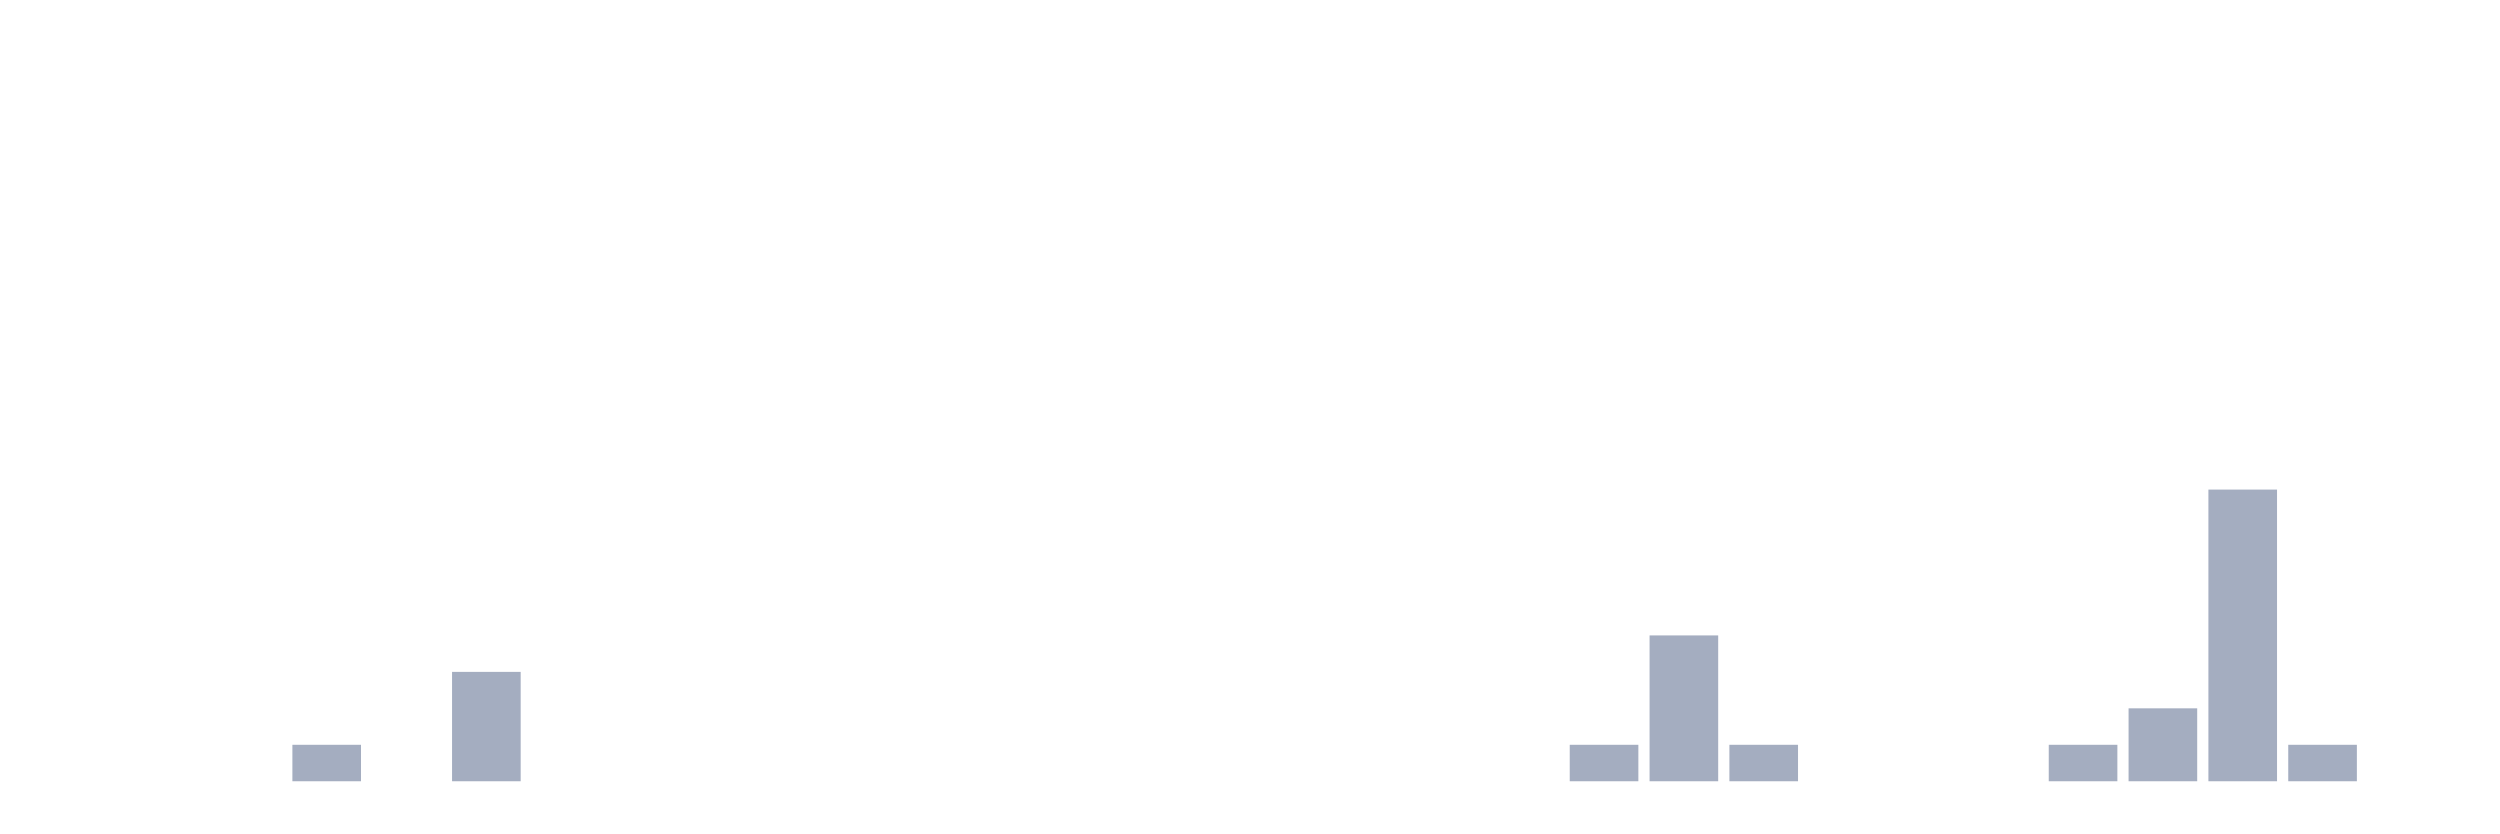
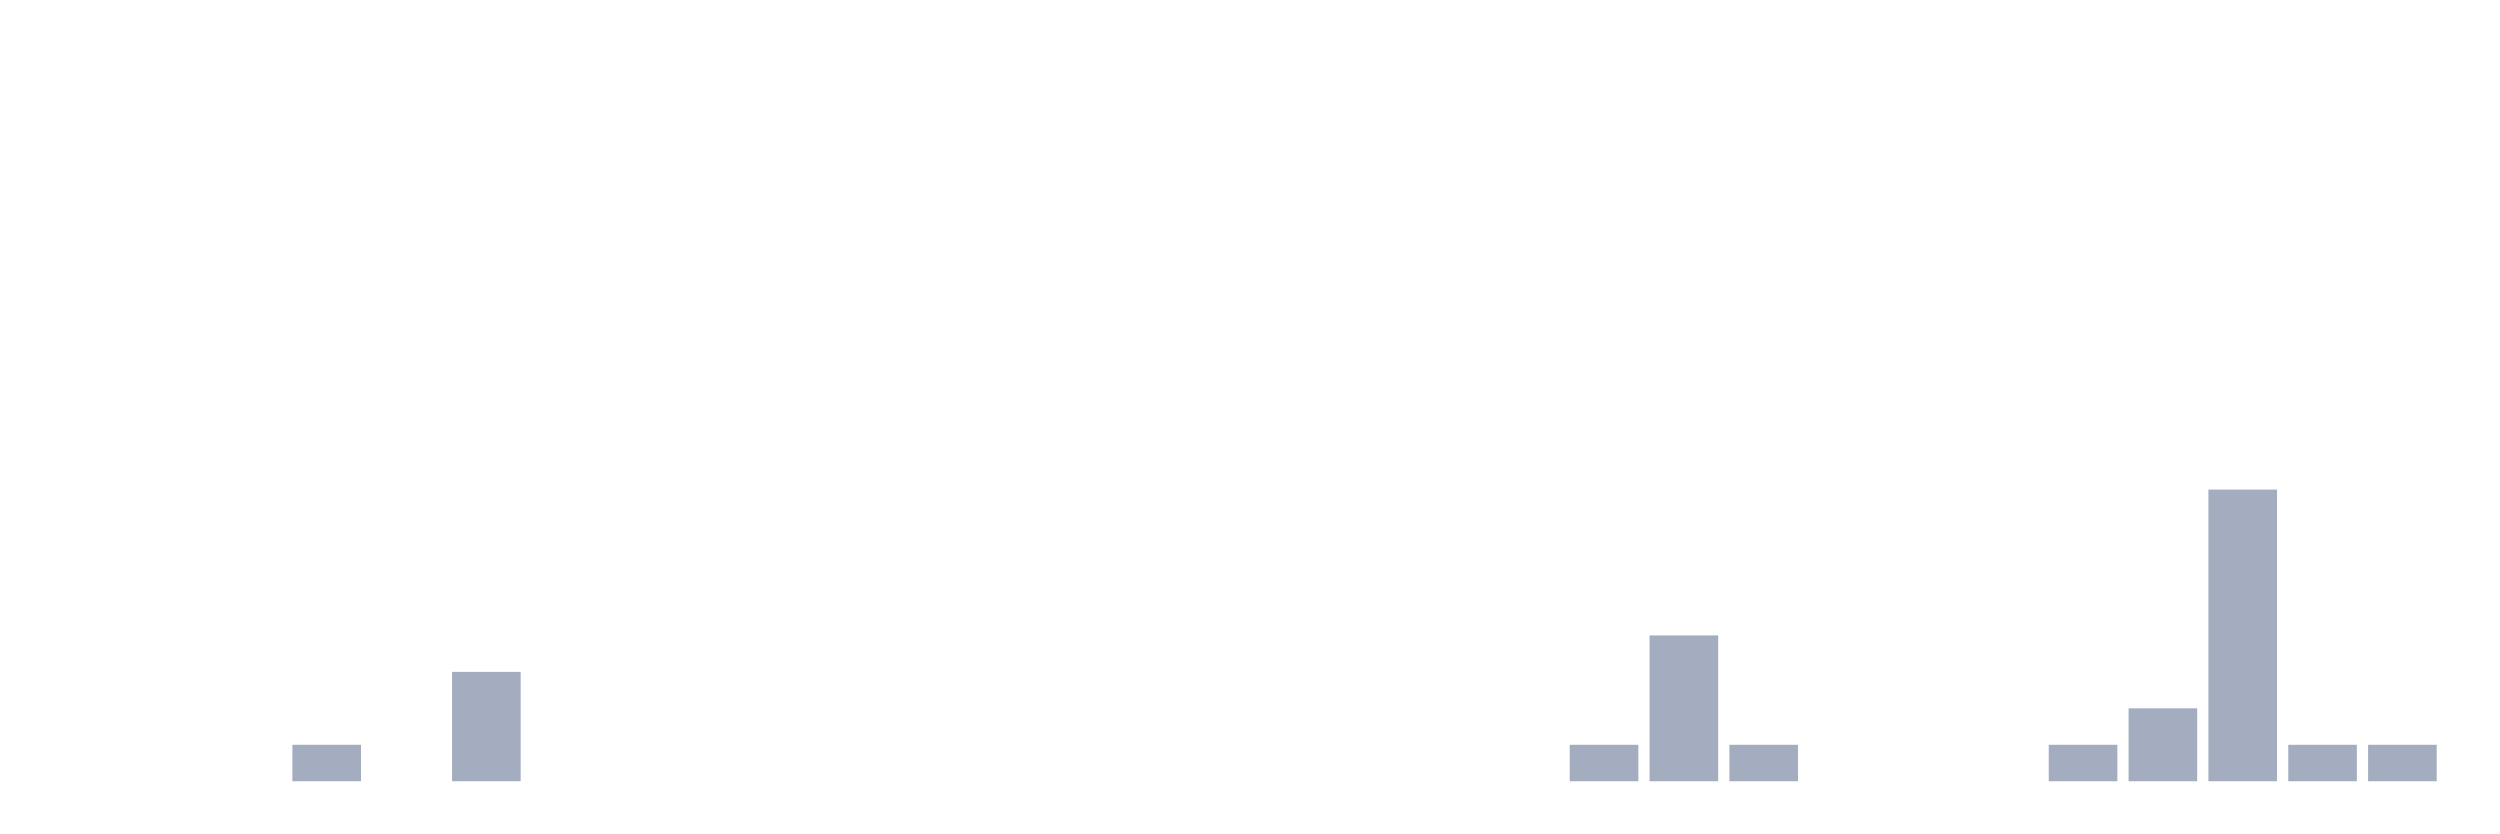
<svg xmlns="http://www.w3.org/2000/svg" viewBox="0 0 480 160">
  <g transform="translate(10,10)">
    <rect class="bar" x="0.153" width="13.175" y="140" height="0" fill="rgb(164,173,192)" />
    <rect class="bar" x="15.482" width="13.175" y="140" height="0" fill="rgb(164,173,192)" />
    <rect class="bar" x="30.81" width="13.175" y="140" height="0" fill="rgb(164,173,192)" />
    <rect class="bar" x="46.138" width="13.175" y="133" height="7" fill="rgb(164,173,192)" />
    <rect class="bar" x="61.466" width="13.175" y="140" height="0" fill="rgb(164,173,192)" />
    <rect class="bar" x="76.794" width="13.175" y="119" height="21" fill="rgb(164,173,192)" />
    <rect class="bar" x="92.123" width="13.175" y="140" height="0" fill="rgb(164,173,192)" />
    <rect class="bar" x="107.451" width="13.175" y="140" height="0" fill="rgb(164,173,192)" />
    <rect class="bar" x="122.779" width="13.175" y="140" height="0" fill="rgb(164,173,192)" />
    <rect class="bar" x="138.107" width="13.175" y="140" height="0" fill="rgb(164,173,192)" />
    <rect class="bar" x="153.436" width="13.175" y="140" height="0" fill="rgb(164,173,192)" />
    <rect class="bar" x="168.764" width="13.175" y="140" height="0" fill="rgb(164,173,192)" />
    <rect class="bar" x="184.092" width="13.175" y="140" height="0" fill="rgb(164,173,192)" />
    <rect class="bar" x="199.42" width="13.175" y="140" height="0" fill="rgb(164,173,192)" />
    <rect class="bar" x="214.748" width="13.175" y="140" height="0" fill="rgb(164,173,192)" />
    <rect class="bar" x="230.077" width="13.175" y="140" height="0" fill="rgb(164,173,192)" />
    <rect class="bar" x="245.405" width="13.175" y="140" height="0" fill="rgb(164,173,192)" />
    <rect class="bar" x="260.733" width="13.175" y="140" height="0" fill="rgb(164,173,192)" />
    <rect class="bar" x="276.061" width="13.175" y="140" height="0" fill="rgb(164,173,192)" />
    <rect class="bar" x="291.39" width="13.175" y="133" height="7" fill="rgb(164,173,192)" />
    <rect class="bar" x="306.718" width="13.175" y="112" height="28" fill="rgb(164,173,192)" />
    <rect class="bar" x="322.046" width="13.175" y="133" height="7" fill="rgb(164,173,192)" />
    <rect class="bar" x="337.374" width="13.175" y="140" height="0" fill="rgb(164,173,192)" />
    <rect class="bar" x="352.702" width="13.175" y="140" height="0" fill="rgb(164,173,192)" />
    <rect class="bar" x="368.031" width="13.175" y="140" height="0" fill="rgb(164,173,192)" />
    <rect class="bar" x="383.359" width="13.175" y="133" height="7" fill="rgb(164,173,192)" />
    <rect class="bar" x="398.687" width="13.175" y="126" height="14" fill="rgb(164,173,192)" />
    <rect class="bar" x="414.015" width="13.175" y="84" height="56" fill="rgb(164,173,192)" />
    <rect class="bar" x="429.344" width="13.175" y="133" height="7" fill="rgb(164,173,192)" />
-     <rect class="bar" x="444.672" width="13.175" y="140" height="0" fill="rgb(164,173,192)" />
+     <rect class="bar" x="444.672" width="13.175" y="133" height="7" fill="rgb(164,173,192)" />
  </g>
</svg>
